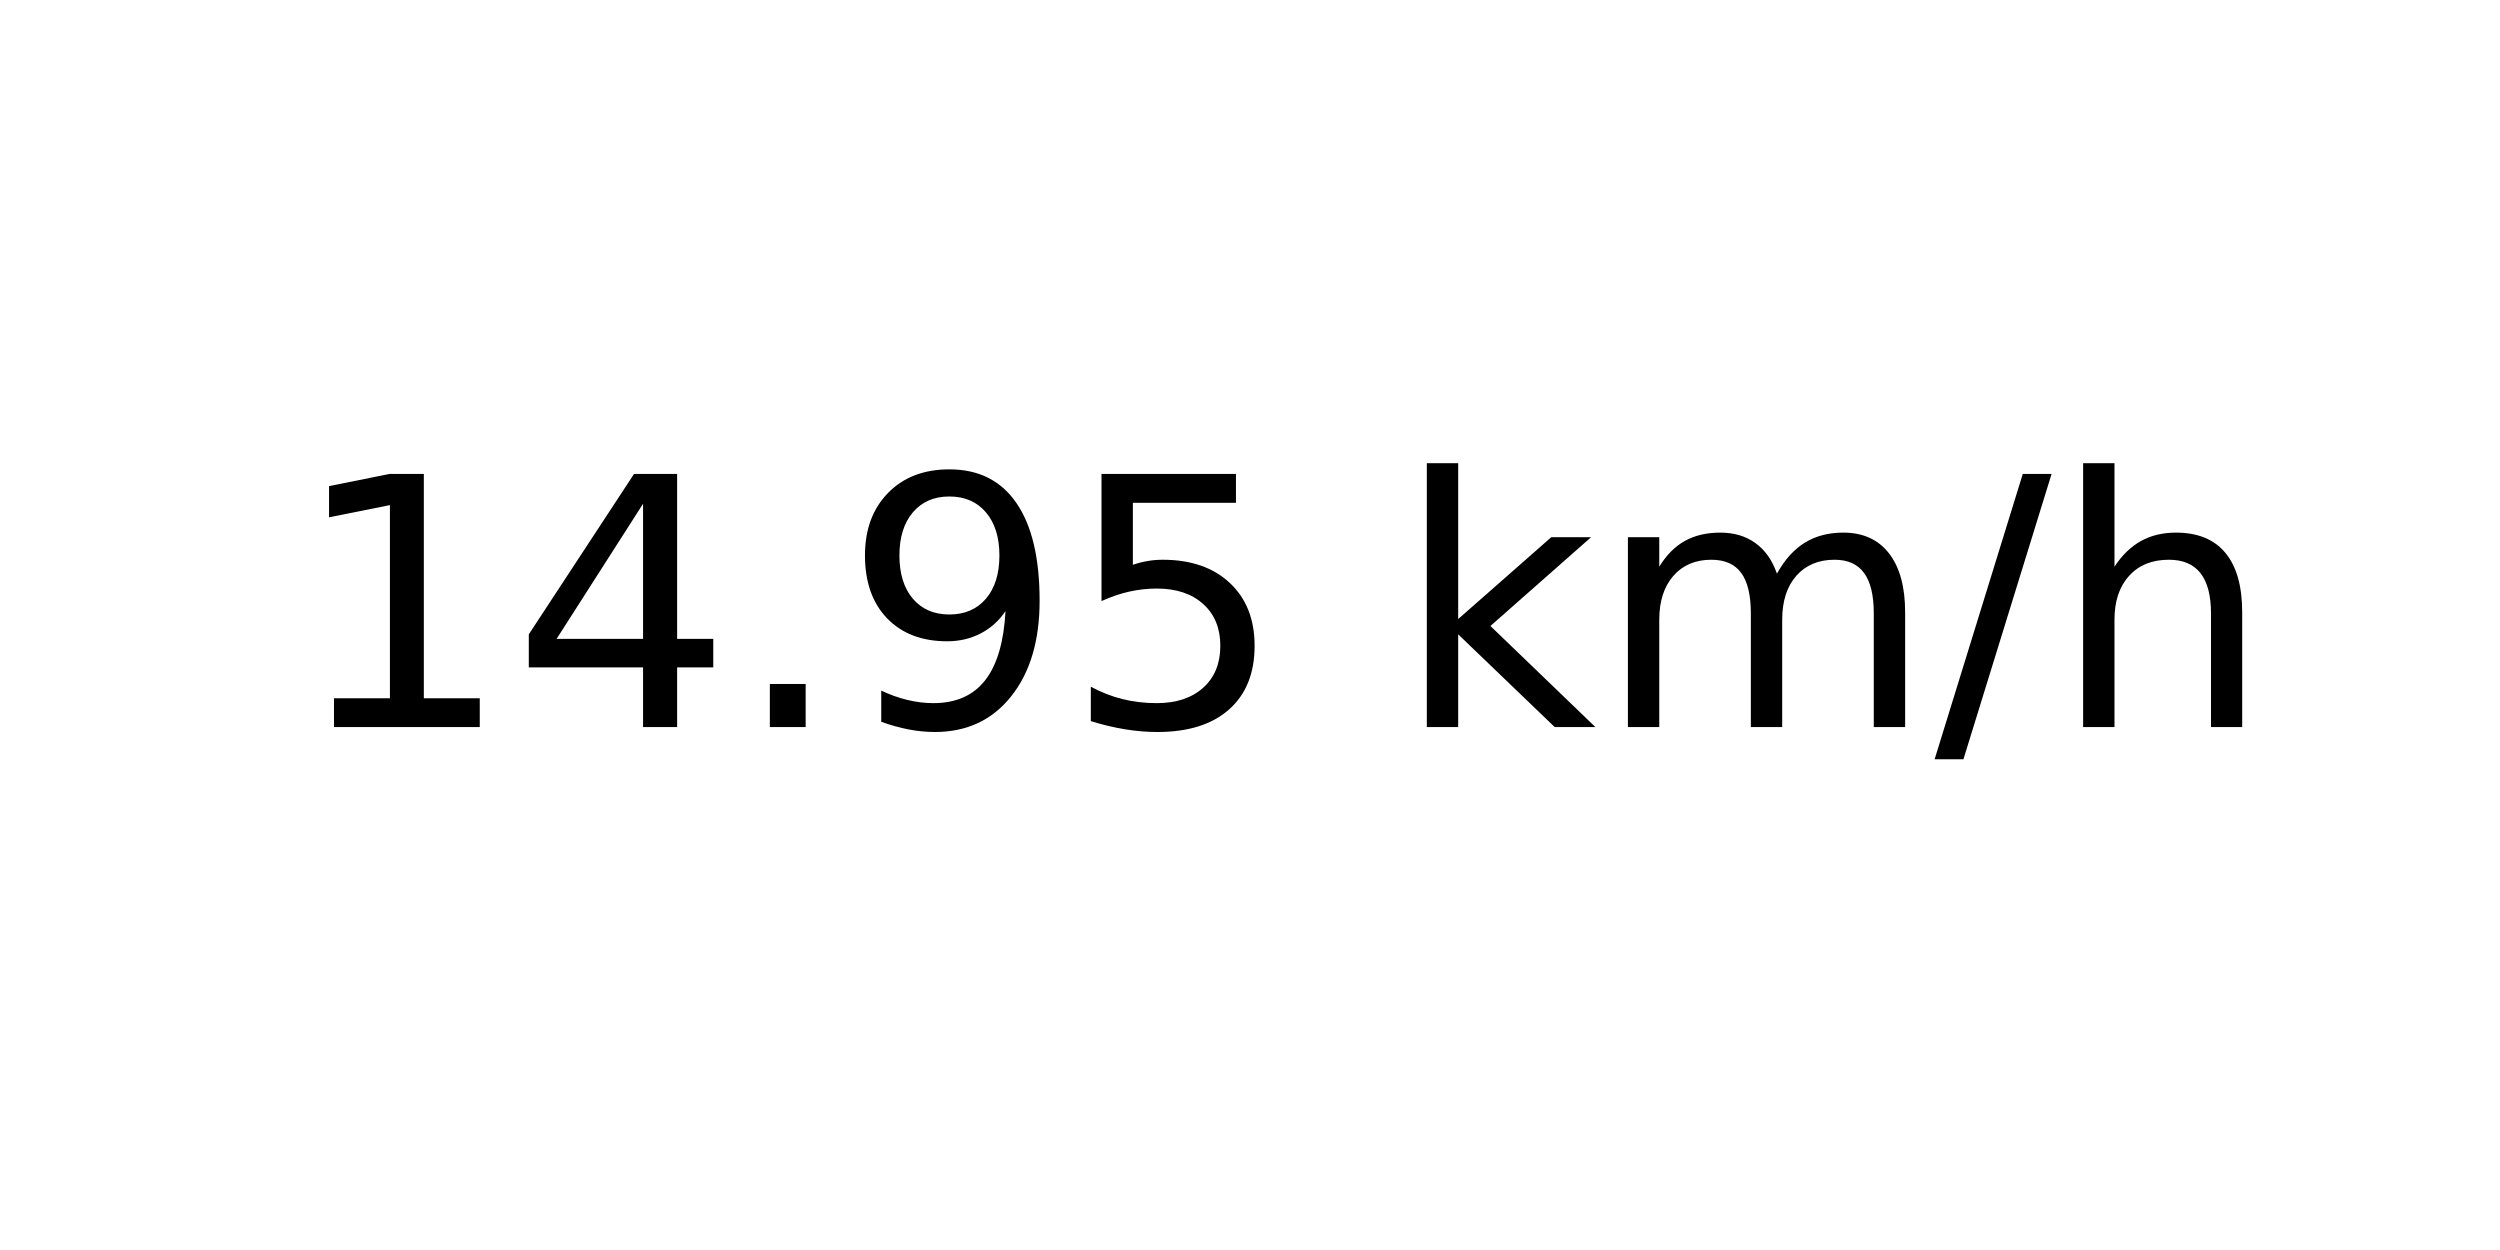
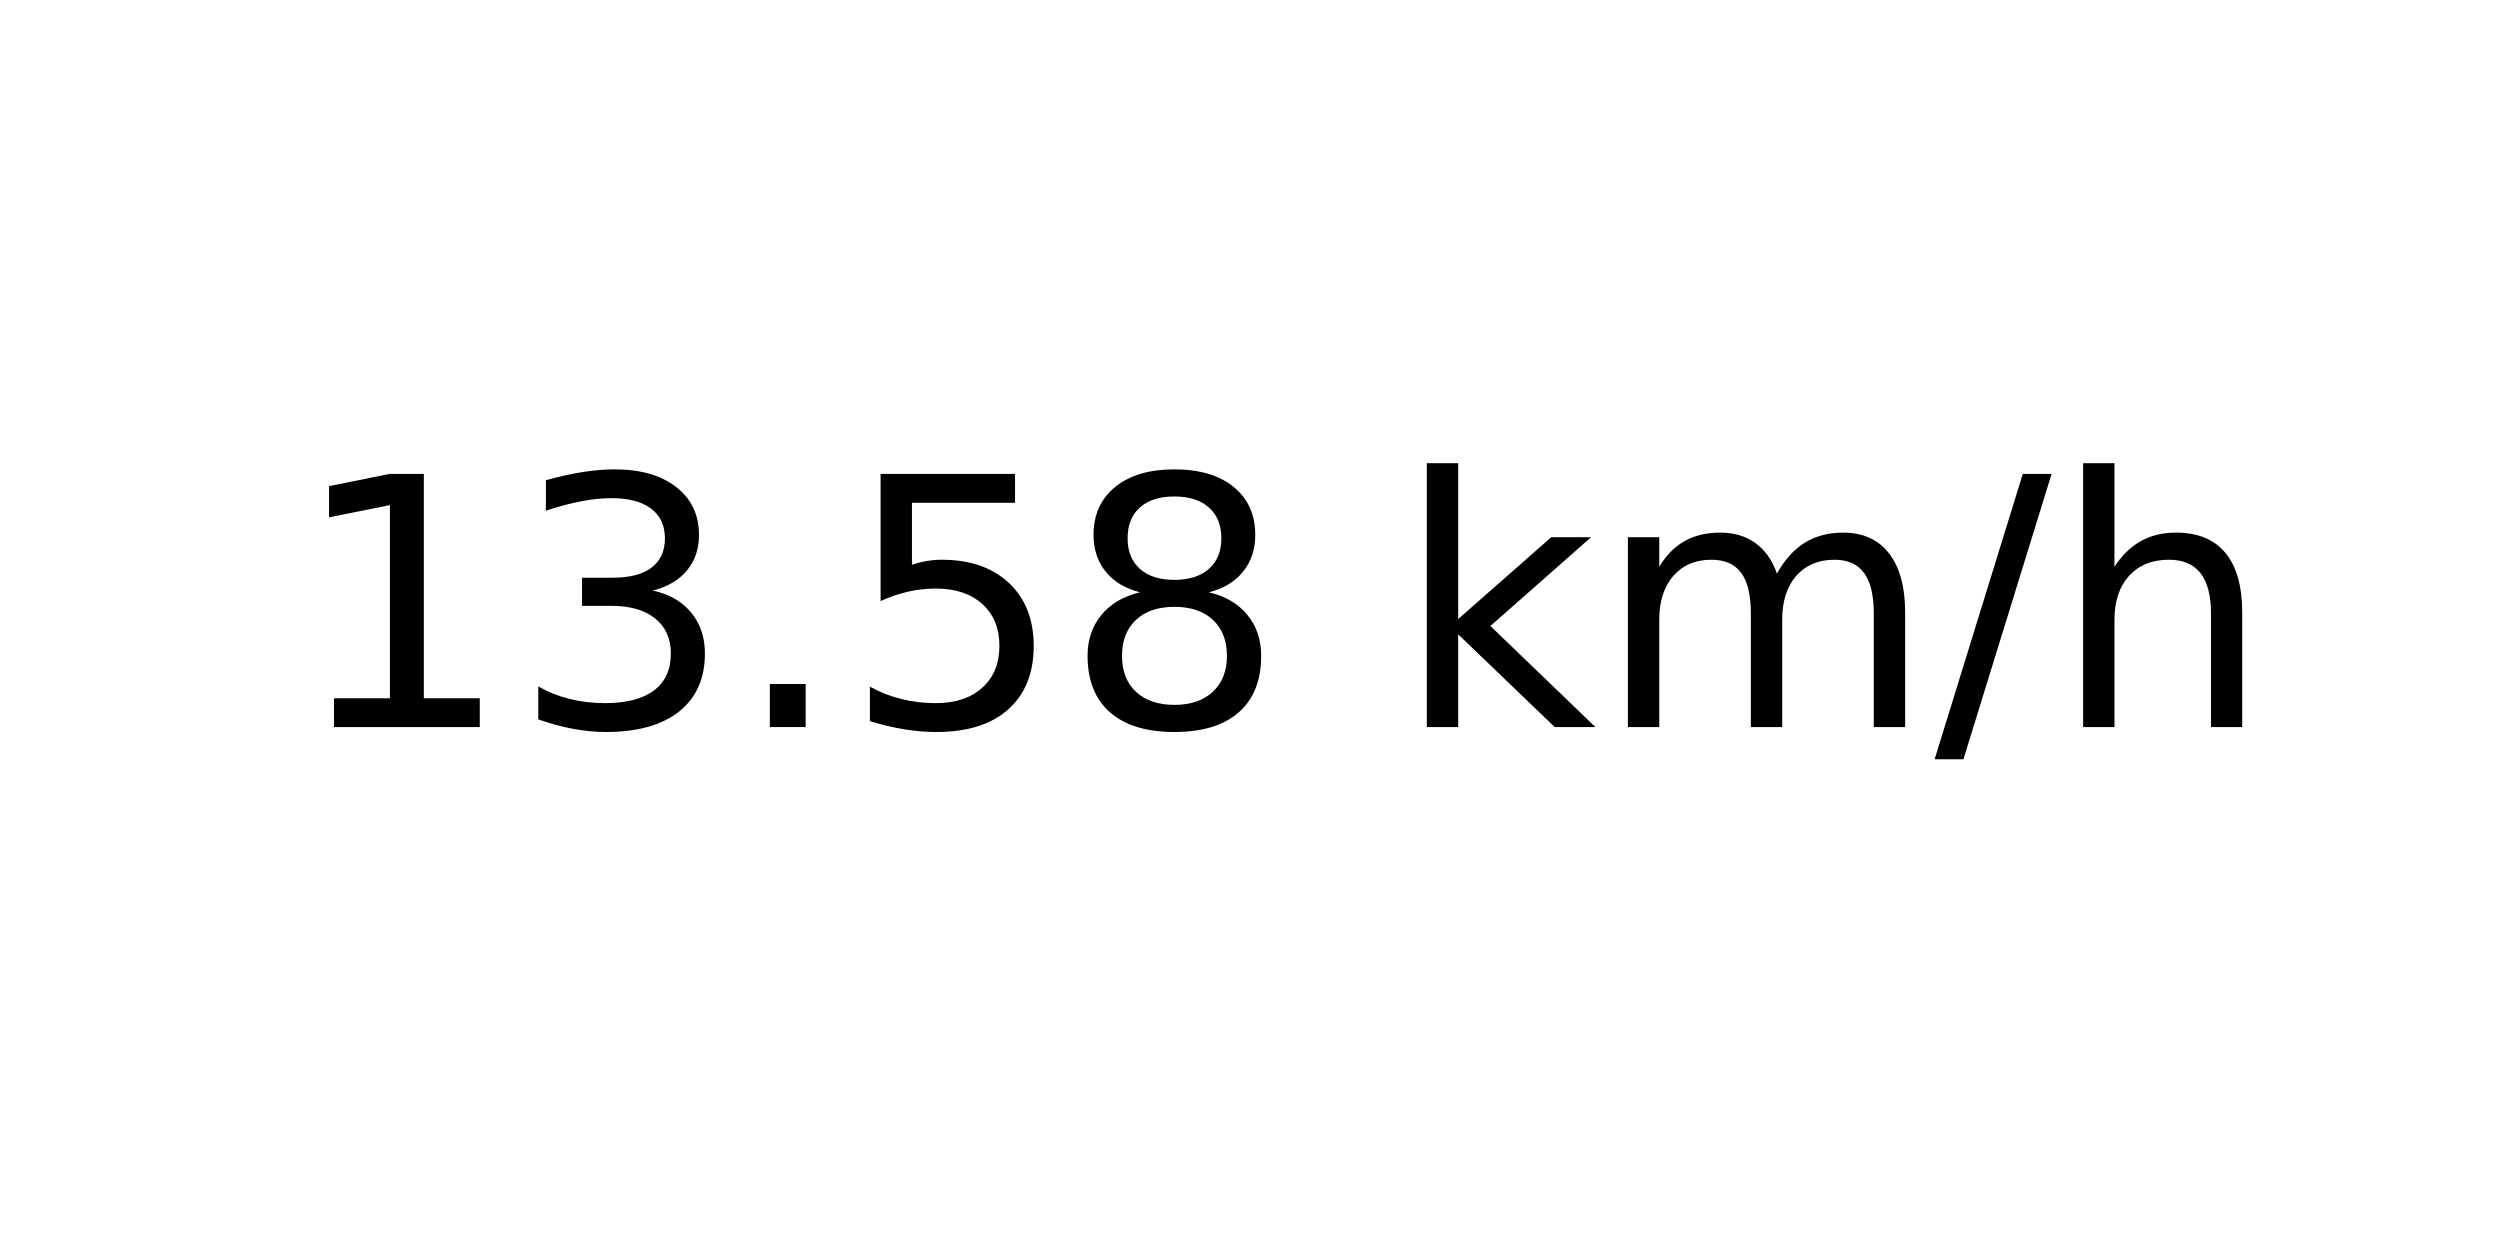
<svg xmlns="http://www.w3.org/2000/svg" xmlns:xlink="http://www.w3.org/1999/xlink" width="72pt" height="36pt" viewBox="0 0 72 36" version="1.1">
  <defs>
    <style type="text/css">*{stroke-linejoin: round; stroke-linecap: butt}</style>
  </defs>
  <g id="figure_1">
    <g id="axes_1">
      <g id="text_1">
        <g transform="translate(8.378125 20.93937) scale(0.1 -0.1)">
          <defs>
            <path id="DejaVuSans-31" d="M 794 531  L 1825 531  L 1825 4091  L 703 3866  L 703 4441  L 1819 4666  L 2450 4666  L 2450 531  L 3481 531  L 3481 0  L 794 0  L 794 531  z " transform="scale(0.015625)" />
-             <path id="DejaVuSans-34" d="M 2419 4116  L 825 1625  L 2419 1625  L 2419 4116  z M 2253 4666  L 3047 4666  L 3047 1625  L 3713 1625  L 3713 1100  L 3047 1100  L 3047 0  L 2419 0  L 2419 1100  L 313 1100  L 313 1709  L 2253 4666  z " transform="scale(0.015625)" />
+             <path id="DejaVuSans-33" d="M 2597 2516  Q 3050 2419 3304 2112  Q 3559 1806 3559 1356  Q 3559 666 3084 287  Q 2609 -91 1734 -91  Q 1441 -91 1130 -33  Q 819 25 488 141  L 488 750  Q 750 597 1062 519  Q 1375 441 1716 441  Q 2309 441 2620 675  Q 2931 909 2931 1356  Q 2931 1769 2642 2001  Q 2353 2234 1838 2234  L 1294 2234  L 1294 2753  L 1863 2753  Q 2328 2753 2575 2939  Q 2822 3125 2822 3475  Q 2822 3834 2567 4026  Q 2313 4219 1838 4219  Q 1578 4219 1281 4162  Q 984 4106 628 3988  L 628 4550  Q 988 4650 1302 4700  Q 1616 4750 1894 4750  Q 2613 4750 3031 4423  Q 3450 4097 3450 3541  Q 3450 3153 3228 2886  Q 3006 2619 2597 2516  z " transform="scale(0.015625)" />
            <path id="DejaVuSans-2e" d="M 684 794  L 1344 794  L 1344 0  L 684 0  L 684 794  z " transform="scale(0.015625)" />
-             <path id="DejaVuSans-39" d="M 703 97  L 703 672  Q 941 559 1184 500  Q 1428 441 1663 441  Q 2288 441 2617 861  Q 2947 1281 2994 2138  Q 2813 1869 2534 1725  Q 2256 1581 1919 1581  Q 1219 1581 811 2004  Q 403 2428 403 3163  Q 403 3881 828 4315  Q 1253 4750 1959 4750  Q 2769 4750 3195 4129  Q 3622 3509 3622 2328  Q 3622 1225 3098 567  Q 2575 -91 1691 -91  Q 1453 -91 1209 -44  Q 966 3 703 97  z M 1959 2075  Q 2384 2075 2632 2365  Q 2881 2656 2881 3163  Q 2881 3666 2632 3958  Q 2384 4250 1959 4250  Q 1534 4250 1286 3958  Q 1038 3666 1038 3163  Q 1038 2656 1286 2365  Q 1534 2075 1959 2075  z " transform="scale(0.015625)" />
            <path id="DejaVuSans-35" d="M 691 4666  L 3169 4666  L 3169 4134  L 1269 4134  L 1269 2991  Q 1406 3038 1543 3061  Q 1681 3084 1819 3084  Q 2600 3084 3056 2656  Q 3513 2228 3513 1497  Q 3513 744 3044 326  Q 2575 -91 1722 -91  Q 1428 -91 1123 -41  Q 819 9 494 109  L 494 744  Q 775 591 1075 516  Q 1375 441 1709 441  Q 2250 441 2565 725  Q 2881 1009 2881 1497  Q 2881 1984 2565 2268  Q 2250 2553 1709 2553  Q 1456 2553 1204 2497  Q 953 2441 691 2322  L 691 4666  z " transform="scale(0.015625)" />
+             <path id="DejaVuSans-38" d="M 2034 2216  Q 1584 2216 1326 1975  Q 1069 1734 1069 1313  Q 1069 891 1326 650  Q 1584 409 2034 409  Q 2484 409 2743 651  Q 3003 894 3003 1313  Q 3003 1734 2745 1975  Q 2488 2216 2034 2216  z M 1403 2484  Q 997 2584 770 2862  Q 544 3141 544 3541  Q 544 4100 942 4425  Q 1341 4750 2034 4750  Q 2731 4750 3128 4425  Q 3525 4100 3525 3541  Q 3525 3141 3298 2862  Q 3072 2584 2669 2484  Q 3125 2378 3379 2068  Q 3634 1759 3634 1313  Q 3634 634 3220 271  Q 2806 -91 2034 -91  Q 1263 -91 848 271  Q 434 634 434 1313  Q 434 1759 690 2068  Q 947 2378 1403 2484  z M 1172 3481  Q 1172 3119 1398 2916  Q 1625 2713 2034 2713  Q 2441 2713 2670 2916  Q 2900 3119 2900 3481  Q 2900 3844 2670 4047  Q 2441 4250 2034 4250  Q 1625 4250 1398 4047  Q 1172 3844 1172 3481  z " transform="scale(0.015625)" />
            <path id="DejaVuSans-20" transform="scale(0.015625)" />
            <path id="DejaVuSans-6b" d="M 581 4863  L 1159 4863  L 1159 1991  L 2875 3500  L 3609 3500  L 1753 1863  L 3688 0  L 2938 0  L 1159 1709  L 1159 0  L 581 0  L 581 4863  z " transform="scale(0.015625)" />
            <path id="DejaVuSans-6d" d="M 3328 2828  Q 3544 3216 3844 3400  Q 4144 3584 4550 3584  Q 5097 3584 5394 3201  Q 5691 2819 5691 2113  L 5691 0  L 5113 0  L 5113 2094  Q 5113 2597 4934 2840  Q 4756 3084 4391 3084  Q 3944 3084 3684 2787  Q 3425 2491 3425 1978  L 3425 0  L 2847 0  L 2847 2094  Q 2847 2600 2669 2842  Q 2491 3084 2119 3084  Q 1678 3084 1418 2786  Q 1159 2488 1159 1978  L 1159 0  L 581 0  L 581 3500  L 1159 3500  L 1159 2956  Q 1356 3278 1631 3431  Q 1906 3584 2284 3584  Q 2666 3584 2933 3390  Q 3200 3197 3328 2828  z " transform="scale(0.015625)" />
            <path id="DejaVuSans-2f" d="M 1625 4666  L 2156 4666  L 531 -594  L 0 -594  L 1625 4666  z " transform="scale(0.015625)" />
            <path id="DejaVuSans-68" d="M 3513 2113  L 3513 0  L 2938 0  L 2938 2094  Q 2938 2591 2744 2837  Q 2550 3084 2163 3084  Q 1697 3084 1428 2787  Q 1159 2491 1159 1978  L 1159 0  L 581 0  L 581 4863  L 1159 4863  L 1159 2956  Q 1366 3272 1645 3428  Q 1925 3584 2291 3584  Q 2894 3584 3203 3211  Q 3513 2838 3513 2113  z " transform="scale(0.015625)" />
          </defs>
          <use xlink:href="#DejaVuSans-31" />
-           <use xlink:href="#DejaVuSans-34" x="63.623" />
+           <use xlink:href="#DejaVuSans-33" x="63.623" />
          <use xlink:href="#DejaVuSans-2e" x="127.246" />
-           <use xlink:href="#DejaVuSans-39" x="159.033" />
-           <use xlink:href="#DejaVuSans-35" x="222.656" />
+           <use xlink:href="#DejaVuSans-35" x="159.033" />
+           <use xlink:href="#DejaVuSans-38" x="222.656" />
          <use xlink:href="#DejaVuSans-20" x="286.279" />
          <use xlink:href="#DejaVuSans-6b" x="318.066" />
          <use xlink:href="#DejaVuSans-6d" x="375.977" />
          <use xlink:href="#DejaVuSans-2f" x="473.389" />
          <use xlink:href="#DejaVuSans-68" x="507.08" />
        </g>
      </g>
    </g>
  </g>
</svg>
